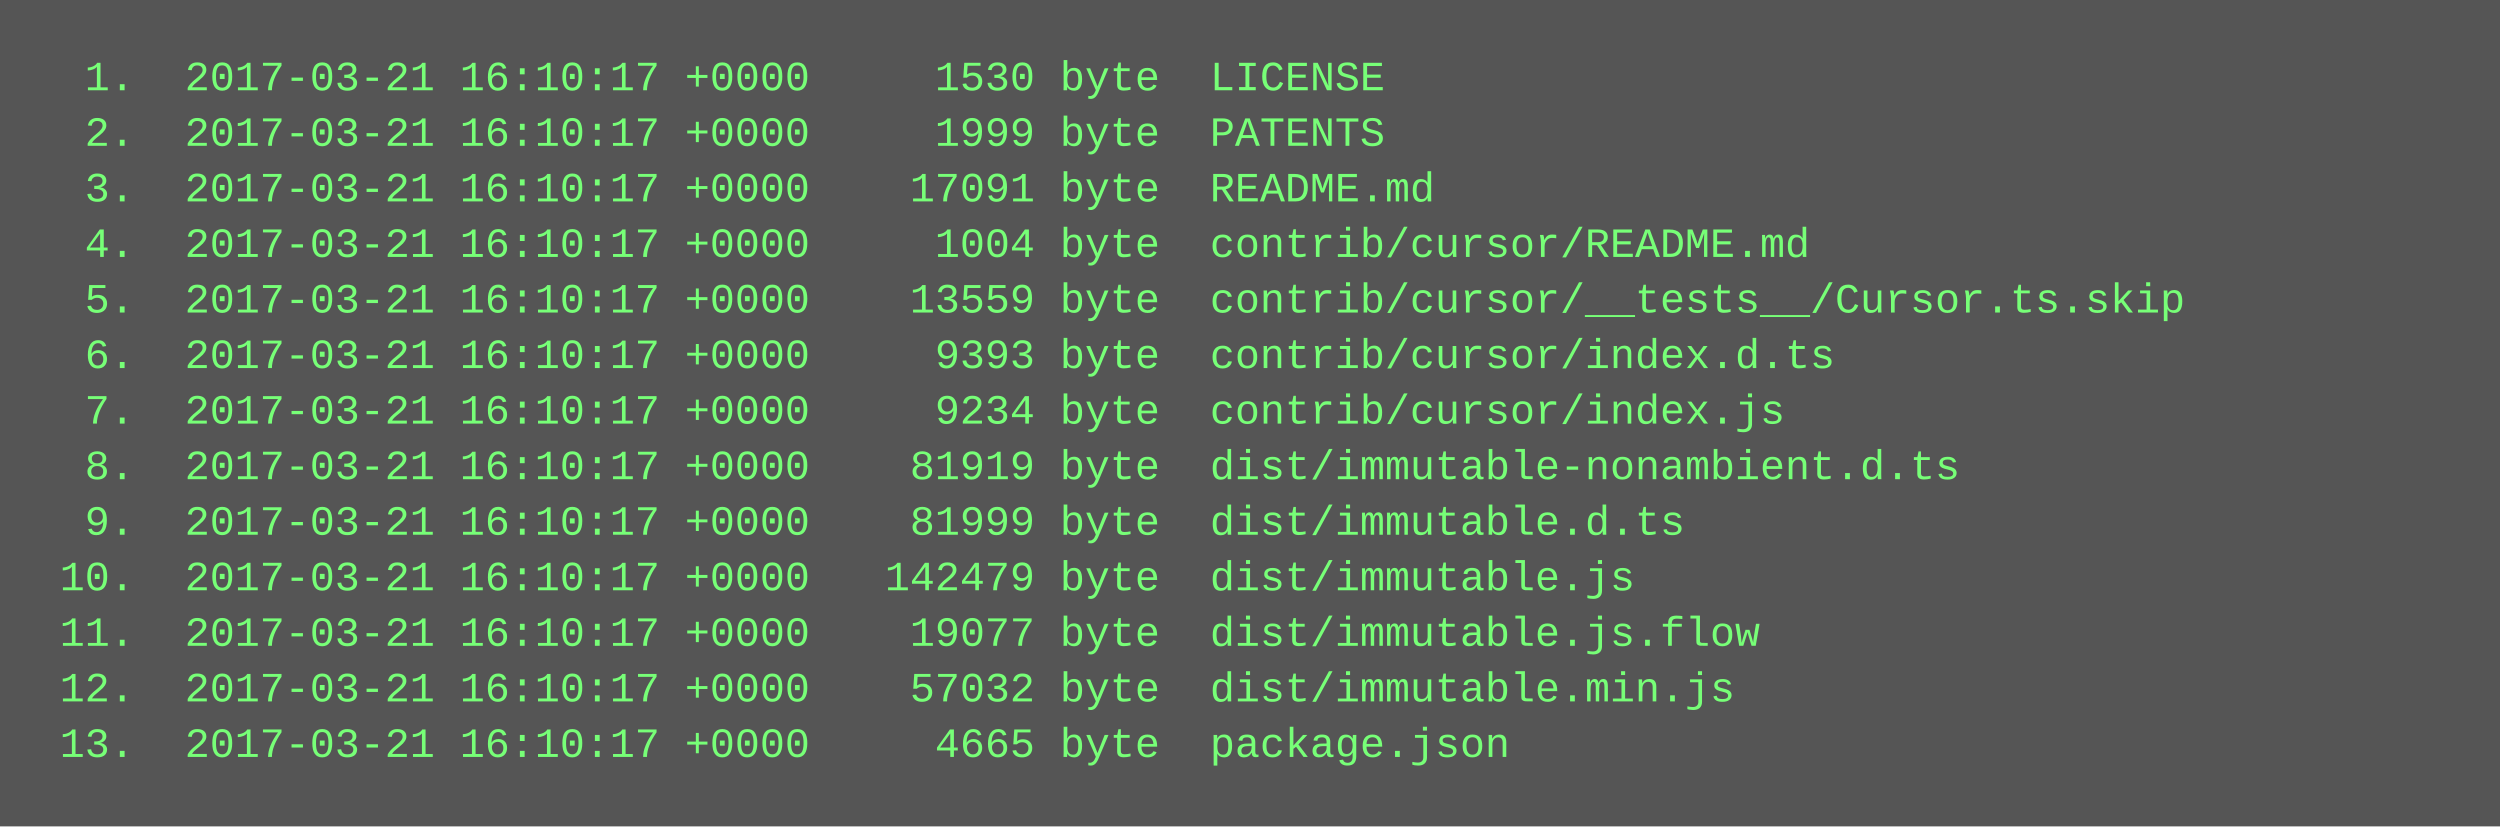
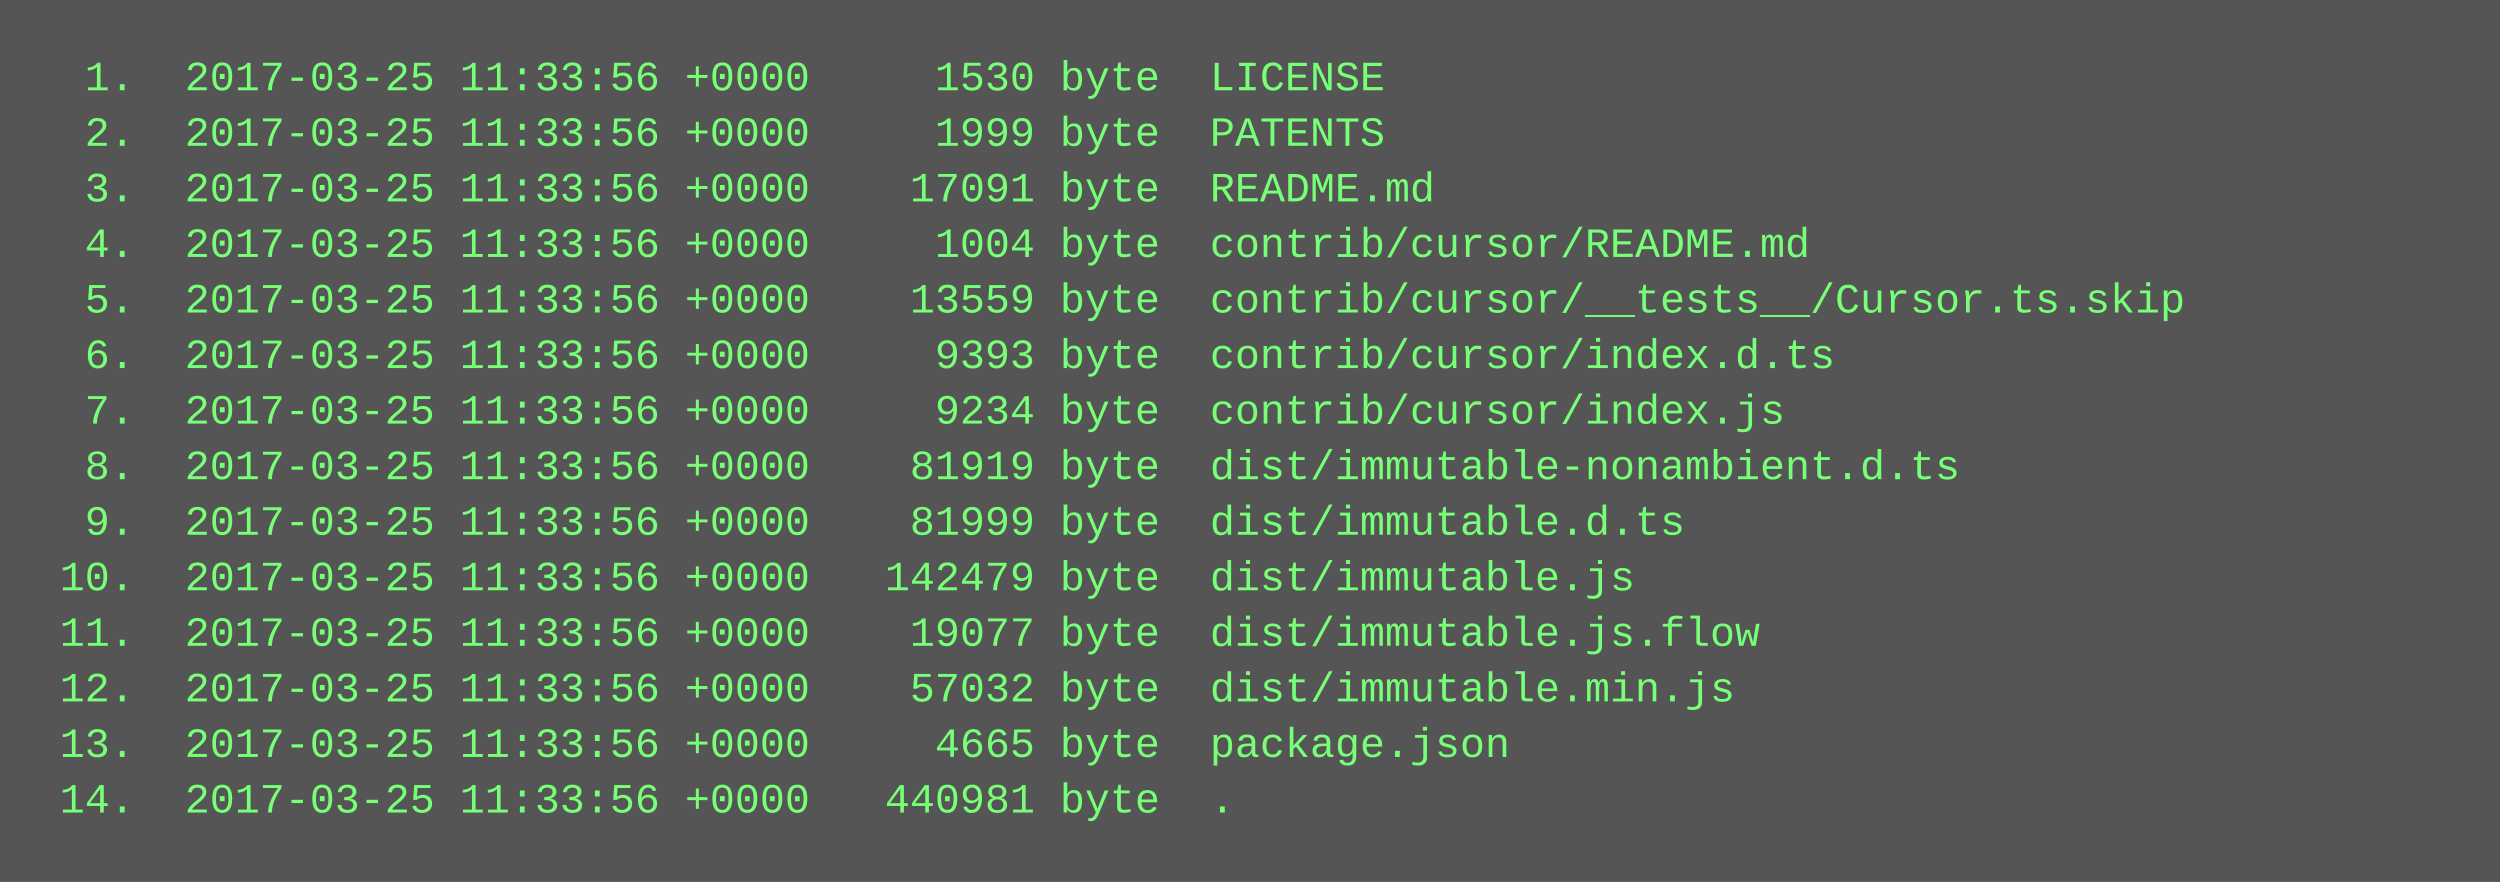
- <svg xmlns="http://www.w3.org/2000/svg" height="238" width="720">
-   <rect height="238" fill="#555" width="720" />
+ <svg xmlns="http://www.w3.org/2000/svg" height="254" width="720">
+   <rect height="254" fill="#555" width="720" />
  <text fill="#7f7" font-family="Courier New" font-size="12" xml:space="preserve">
-     <tspan x="10" y="26">  1.  2017-03-21 16:10:17 +0000     1530 byte  LICENSE</tspan>
-     <tspan x="10" y="42">  2.  2017-03-21 16:10:17 +0000     1999 byte  PATENTS</tspan>
-     <tspan x="10" y="58">  3.  2017-03-21 16:10:17 +0000    17091 byte  README.md</tspan>
-     <tspan x="10" y="74">  4.  2017-03-21 16:10:17 +0000     1004 byte  contrib/cursor/README.md</tspan>
-     <tspan x="10" y="90">  5.  2017-03-21 16:10:17 +0000    13559 byte  contrib/cursor/__tests__/Cursor.ts.skip</tspan>
-     <tspan x="10" y="106">  6.  2017-03-21 16:10:17 +0000     9393 byte  contrib/cursor/index.d.ts</tspan>
-     <tspan x="10" y="122">  7.  2017-03-21 16:10:17 +0000     9234 byte  contrib/cursor/index.js</tspan>
-     <tspan x="10" y="138">  8.  2017-03-21 16:10:17 +0000    81919 byte  dist/immutable-nonambient.d.ts</tspan>
-     <tspan x="10" y="154">  9.  2017-03-21 16:10:17 +0000    81999 byte  dist/immutable.d.ts</tspan>
-     <tspan x="10" y="170"> 10.  2017-03-21 16:10:17 +0000   142479 byte  dist/immutable.js</tspan>
-     <tspan x="10" y="186"> 11.  2017-03-21 16:10:17 +0000    19077 byte  dist/immutable.js.flow</tspan>
-     <tspan x="10" y="202"> 12.  2017-03-21 16:10:17 +0000    57032 byte  dist/immutable.min.js</tspan>
-     <tspan x="10" y="218"> 13.  2017-03-21 16:10:17 +0000     4665 byte  package.json</tspan>
+     <tspan x="10" y="26">  1.  2017-03-25 11:33:56 +0000     1530 byte  LICENSE</tspan>
+     <tspan x="10" y="42">  2.  2017-03-25 11:33:56 +0000     1999 byte  PATENTS</tspan>
+     <tspan x="10" y="58">  3.  2017-03-25 11:33:56 +0000    17091 byte  README.md</tspan>
+     <tspan x="10" y="74">  4.  2017-03-25 11:33:56 +0000     1004 byte  contrib/cursor/README.md</tspan>
+     <tspan x="10" y="90">  5.  2017-03-25 11:33:56 +0000    13559 byte  contrib/cursor/__tests__/Cursor.ts.skip</tspan>
+     <tspan x="10" y="106">  6.  2017-03-25 11:33:56 +0000     9393 byte  contrib/cursor/index.d.ts</tspan>
+     <tspan x="10" y="122">  7.  2017-03-25 11:33:56 +0000     9234 byte  contrib/cursor/index.js</tspan>
+     <tspan x="10" y="138">  8.  2017-03-25 11:33:56 +0000    81919 byte  dist/immutable-nonambient.d.ts</tspan>
+     <tspan x="10" y="154">  9.  2017-03-25 11:33:56 +0000    81999 byte  dist/immutable.d.ts</tspan>
+     <tspan x="10" y="170"> 10.  2017-03-25 11:33:56 +0000   142479 byte  dist/immutable.js</tspan>
+     <tspan x="10" y="186"> 11.  2017-03-25 11:33:56 +0000    19077 byte  dist/immutable.js.flow</tspan>
+     <tspan x="10" y="202"> 12.  2017-03-25 11:33:56 +0000    57032 byte  dist/immutable.min.js</tspan>
+     <tspan x="10" y="218"> 13.  2017-03-25 11:33:56 +0000     4665 byte  package.json</tspan>
+     <tspan x="10" y="234"> 14.  2017-03-25 11:33:56 +0000   440981 byte  .</tspan>
  </text>
</svg>
